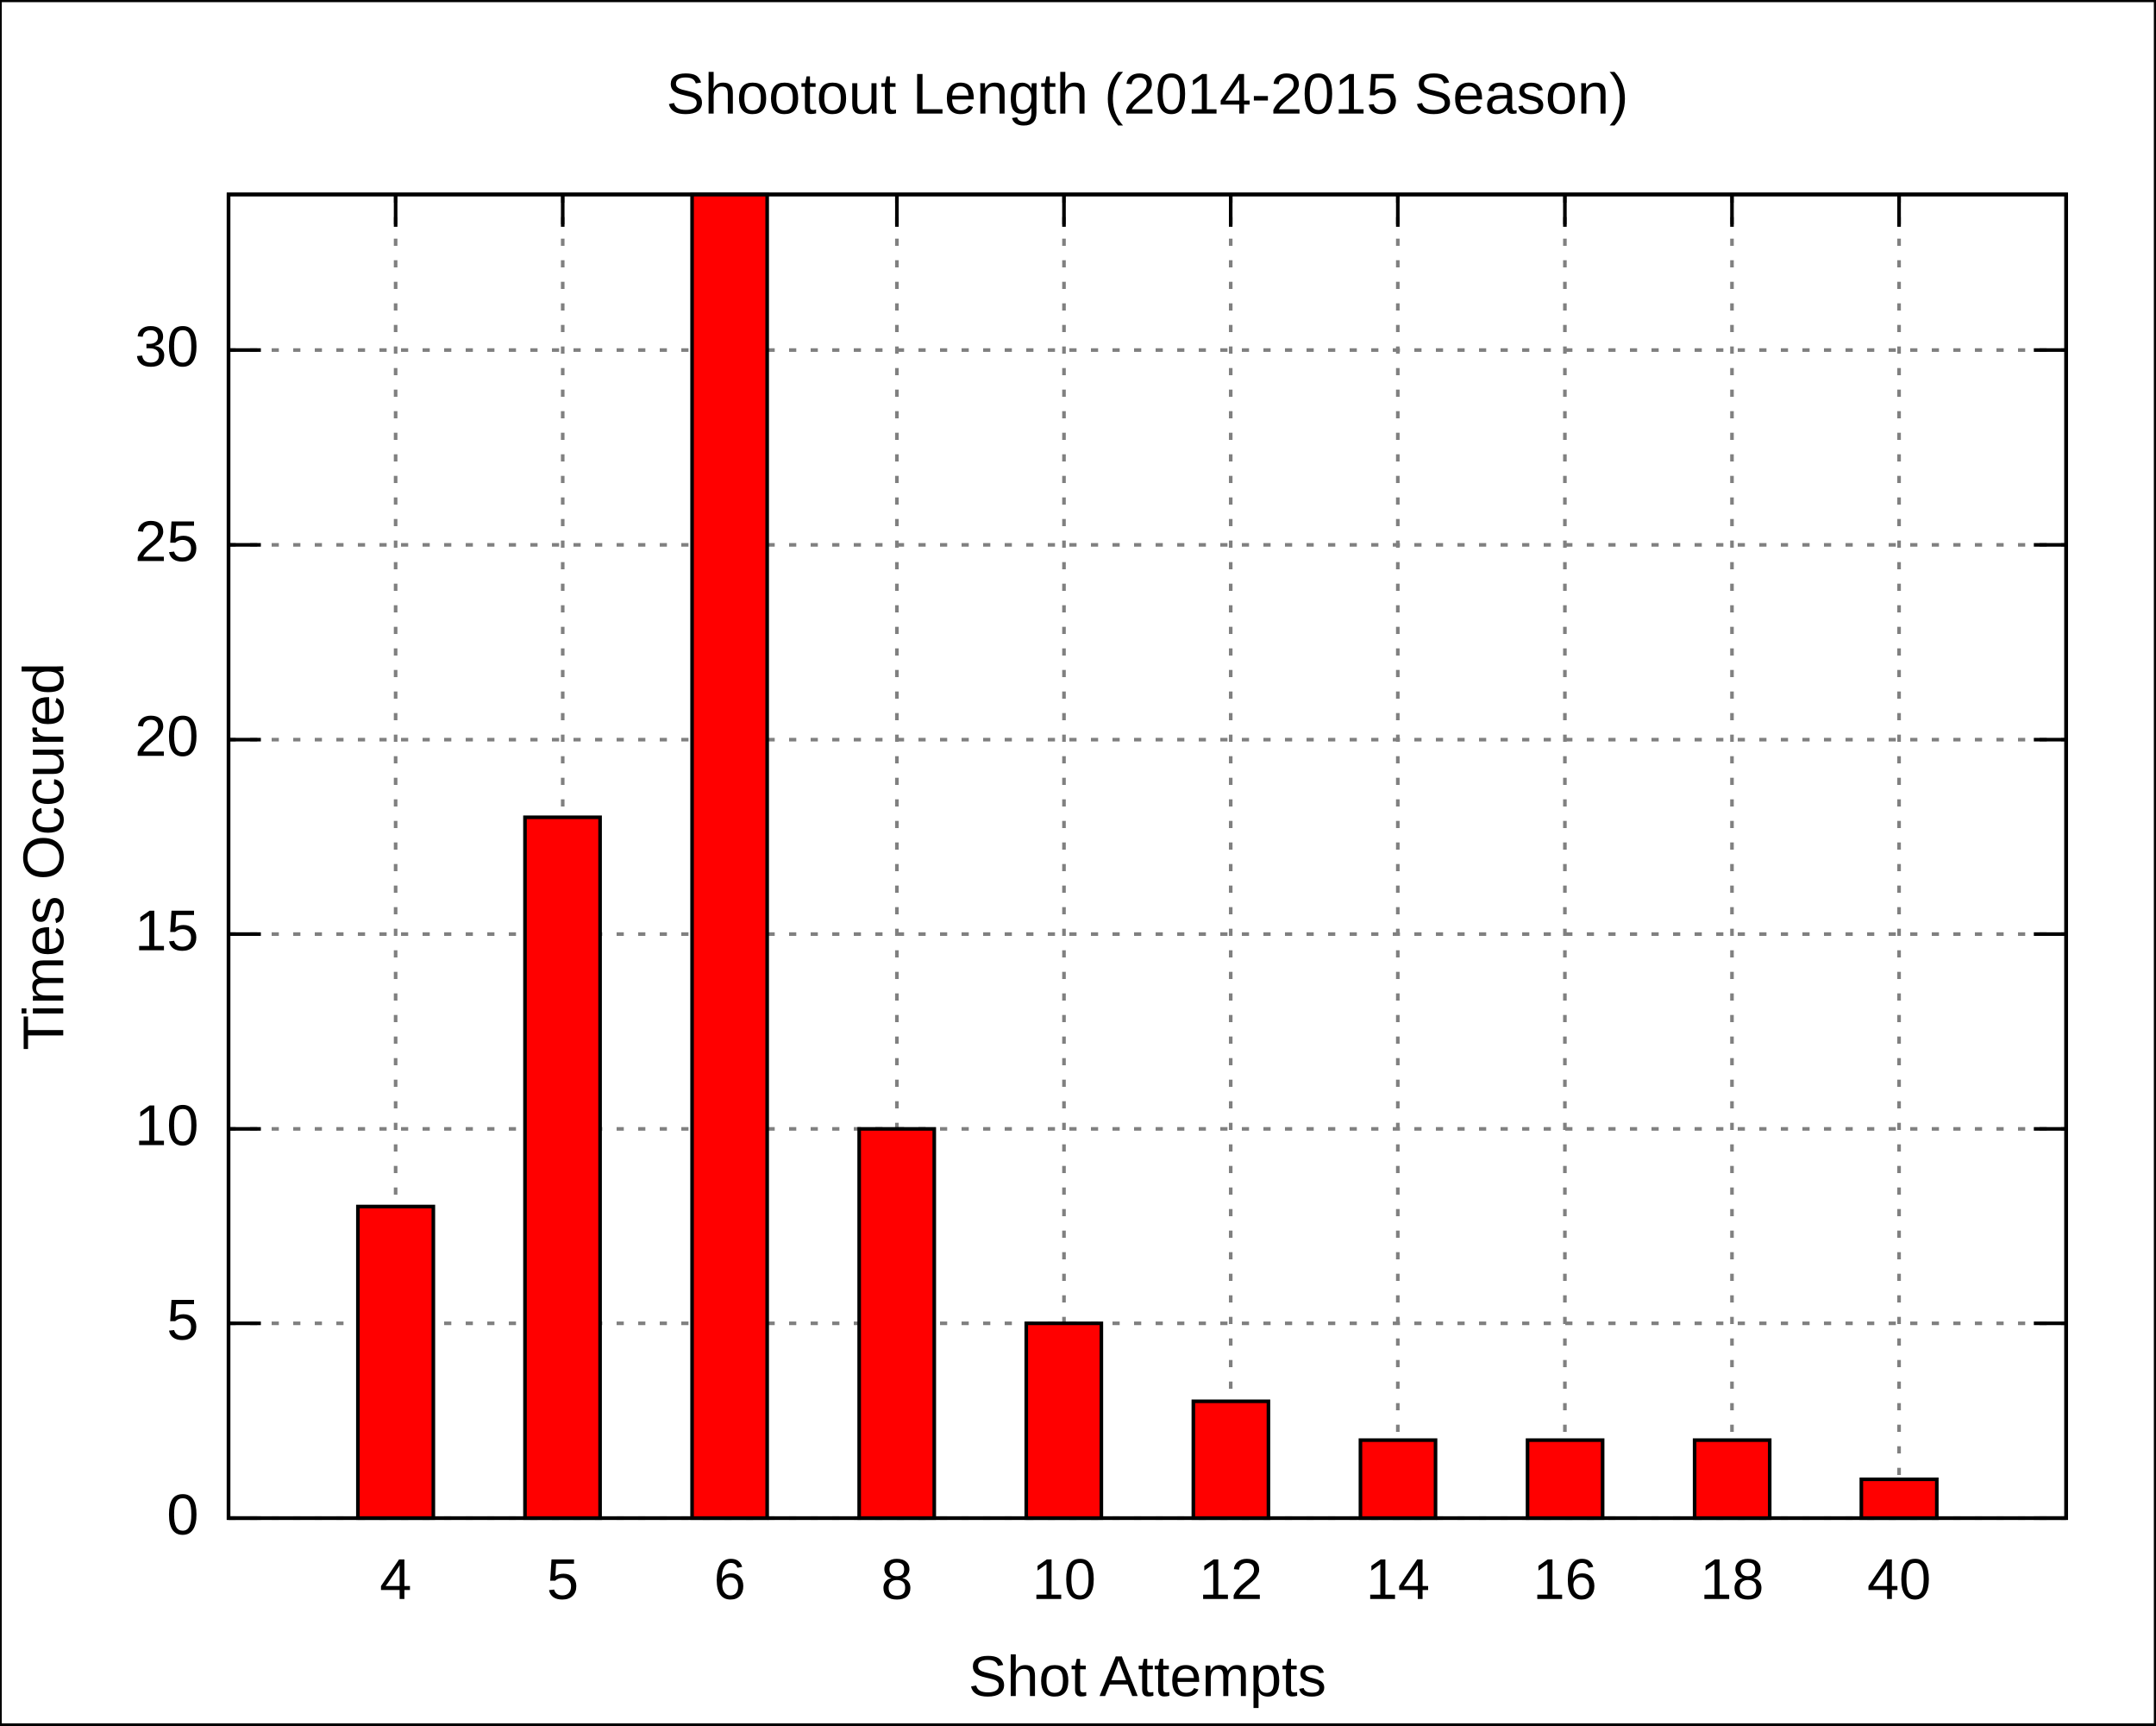
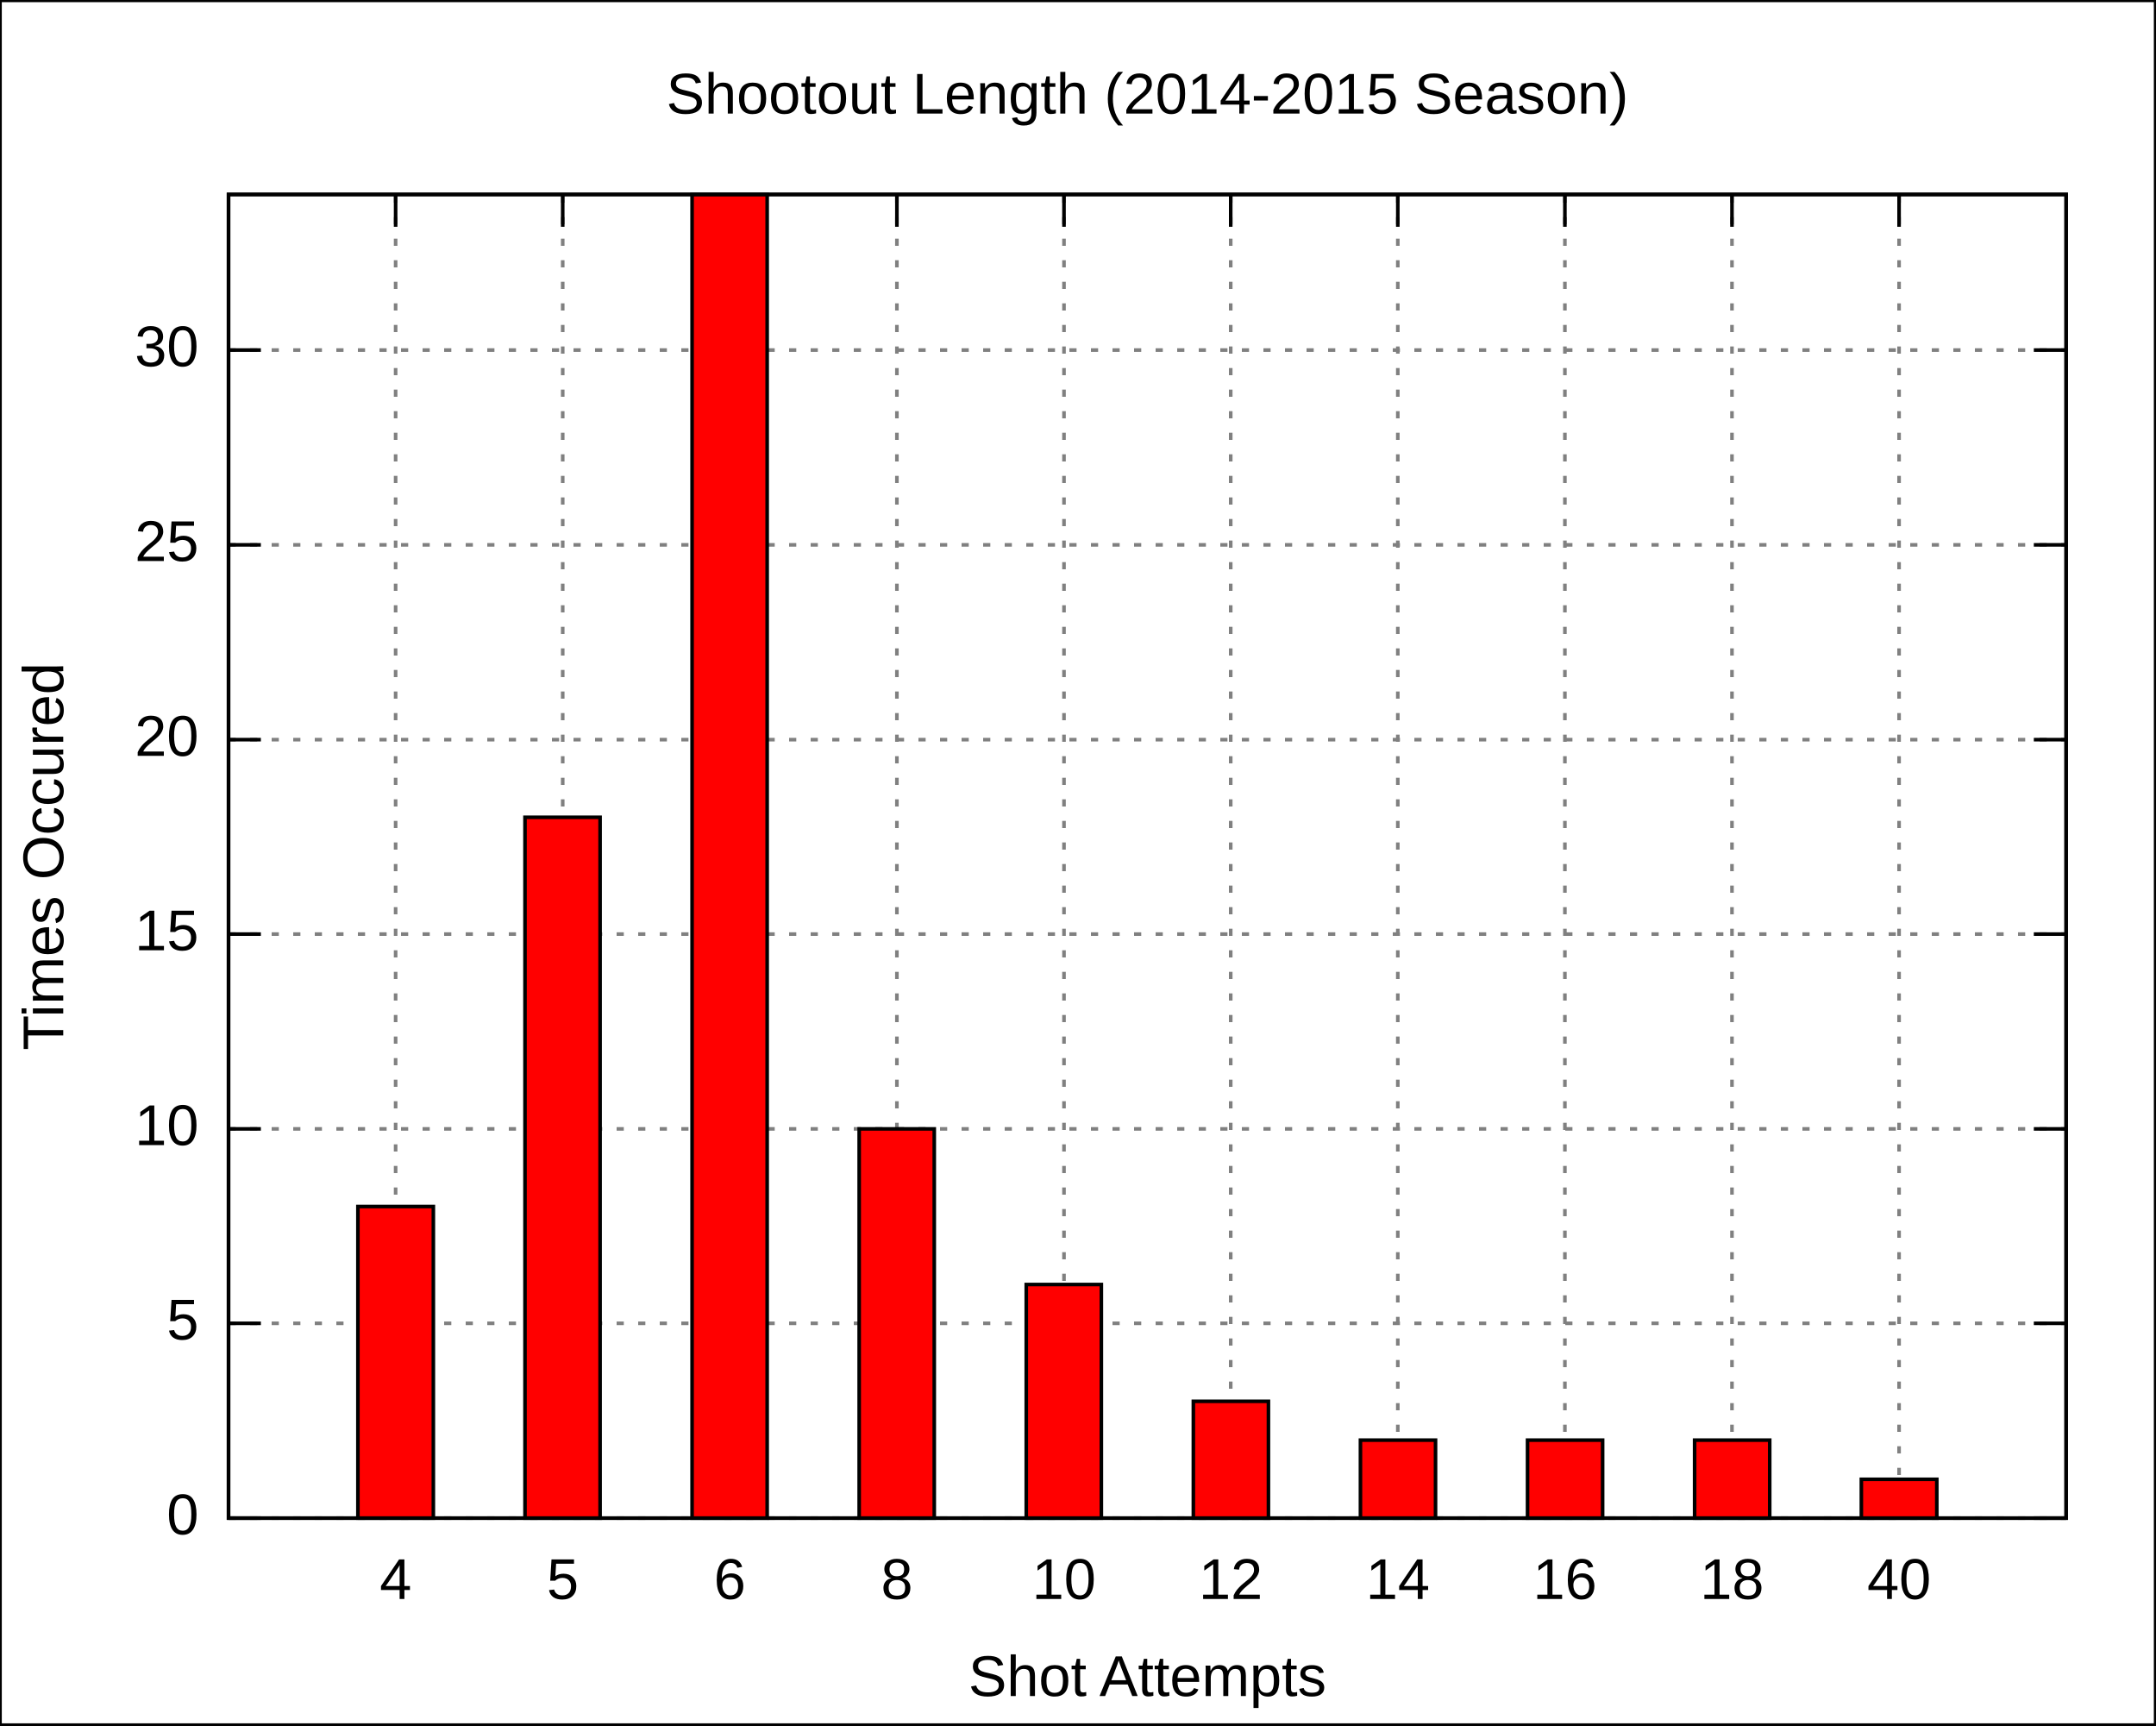
<svg xmlns="http://www.w3.org/2000/svg" xmlns:xlink="http://www.w3.org/1999/xlink" width="600" height="480" viewBox="0 0 600 480">
  <g id="gnuplot_canvas">
    <rect x="0" y="0" width="600" height="480" fill="none" />
    <defs>
      <circle id="gpDot" r="0.5" stroke-width="0.5" />
      <path id="gpPt0" stroke-width="0.222" stroke="currentColor" d="M-1,0 h2 M0,-1 v2" />
      <path id="gpPt1" stroke-width="0.222" stroke="currentColor" d="M-1,-1 L1,1 M1,-1 L-1,1" />
      <path id="gpPt2" stroke-width="0.222" stroke="currentColor" d="M-1,0 L1,0 M0,-1 L0,1 M-1,-1 L1,1 M-1,1 L1,-1" />
      <rect id="gpPt3" stroke-width="0.222" stroke="currentColor" x="-1" y="-1" width="2" height="2" />
      <rect id="gpPt4" stroke-width="0.222" stroke="currentColor" fill="currentColor" x="-1" y="-1" width="2" height="2" />
      <circle id="gpPt5" stroke-width="0.222" stroke="currentColor" cx="0" cy="0" r="1" />
      <use xlink:href="#gpPt5" id="gpPt6" fill="currentColor" stroke="none" />
      <path id="gpPt7" stroke-width="0.222" stroke="currentColor" d="M0,-1.33 L-1.33,0.67 L1.33,0.67 z" />
      <use xlink:href="#gpPt7" id="gpPt8" fill="currentColor" stroke="none" />
      <use xlink:href="#gpPt7" id="gpPt9" stroke="currentColor" transform="rotate(180)" />
      <use xlink:href="#gpPt9" id="gpPt10" fill="currentColor" stroke="none" />
      <use xlink:href="#gpPt3" id="gpPt11" stroke="currentColor" transform="rotate(45)" />
      <use xlink:href="#gpPt11" id="gpPt12" fill="currentColor" stroke="none" />
    </defs>
    <g style="fill:none; color:white; stroke:currentColor; stroke-width:1.00; stroke-linecap:butt; stroke-linejoin:miter">
</g>
    <g style="fill:none; color:black; stroke:currentColor; stroke-width:1.00; stroke-linecap:butt; stroke-linejoin:miter">
      <g style="stroke:none; shape-rendering:crispEdges">
        <polygon fill="rgb(255, 255, 255)" points="0.0,480.0 599.9,480.0 599.9,0.1 0.0,0.1 " />
      </g>
      <path stroke="black" d="M0.0,480.0 L0.0,0.1 L599.9,0.1 L599.9,480.0 L0.0,480.0  " />
    </g>
    <g style="fill:none; color:gray; stroke:currentColor; stroke-width:1.00; stroke-linecap:butt; stroke-linejoin:miter">
      <path stroke="gray" stroke-dasharray=" 2,4" class="gridline" d="M63.6,422.4 L575.0,422.4  " />
    </g>
    <g style="fill:none; color:black; stroke:currentColor; stroke-width:1.00; stroke-linecap:butt; stroke-linejoin:miter">
      <path stroke="black" d="M63.6,422.4 L72.6,422.4 M575.0,422.4 L566.0,422.4  " />
      <g transform="translate(55.3,426.9)" style="stroke:none; fill:black; font-family:Arial; font-size:12.00pt; text-anchor:end">
        <text> 0</text>
      </g>
    </g>
    <g style="fill:none; color:gray; stroke:currentColor; stroke-width:1.00; stroke-linecap:butt; stroke-linejoin:miter">
      <path stroke="gray" stroke-dasharray=" 2,4" class="gridline" d="M63.6,368.2 L575.0,368.2  " />
    </g>
    <g style="fill:none; color:black; stroke:currentColor; stroke-width:1.00; stroke-linecap:butt; stroke-linejoin:miter">
      <path stroke="black" d="M63.6,368.2 L72.6,368.2 M575.0,368.2 L566.0,368.2  " />
      <g transform="translate(55.3,372.7)" style="stroke:none; fill:black; font-family:Arial; font-size:12.00pt; text-anchor:end">
        <text> 5</text>
      </g>
    </g>
    <g style="fill:none; color:gray; stroke:currentColor; stroke-width:1.00; stroke-linecap:butt; stroke-linejoin:miter">
      <path stroke="gray" stroke-dasharray=" 2,4" class="gridline" d="M63.6,314.1 L575.0,314.1  " />
    </g>
    <g style="fill:none; color:black; stroke:currentColor; stroke-width:1.00; stroke-linecap:butt; stroke-linejoin:miter">
      <path stroke="black" d="M63.6,314.1 L72.6,314.1 M575.0,314.1 L566.0,314.1  " />
      <g transform="translate(55.3,318.6)" style="stroke:none; fill:black; font-family:Arial; font-size:12.00pt; text-anchor:end">
        <text> 10</text>
      </g>
    </g>
    <g style="fill:none; color:gray; stroke:currentColor; stroke-width:1.00; stroke-linecap:butt; stroke-linejoin:miter">
      <path stroke="gray" stroke-dasharray=" 2,4" class="gridline" d="M63.6,259.9 L575.0,259.9  " />
    </g>
    <g style="fill:none; color:black; stroke:currentColor; stroke-width:1.00; stroke-linecap:butt; stroke-linejoin:miter">
      <path stroke="black" d="M63.6,259.9 L72.6,259.9 M575.0,259.9 L566.0,259.9  " />
      <g transform="translate(55.3,264.4)" style="stroke:none; fill:black; font-family:Arial; font-size:12.00pt; text-anchor:end">
        <text> 15</text>
      </g>
    </g>
    <g style="fill:none; color:gray; stroke:currentColor; stroke-width:1.00; stroke-linecap:butt; stroke-linejoin:miter">
      <path stroke="gray" stroke-dasharray=" 2,4" class="gridline" d="M63.6,205.8 L575.0,205.8  " />
    </g>
    <g style="fill:none; color:black; stroke:currentColor; stroke-width:1.00; stroke-linecap:butt; stroke-linejoin:miter">
      <path stroke="black" d="M63.6,205.8 L72.6,205.8 M575.0,205.8 L566.0,205.8  " />
      <g transform="translate(55.3,210.3)" style="stroke:none; fill:black; font-family:Arial; font-size:12.00pt; text-anchor:end">
        <text> 20</text>
      </g>
    </g>
    <g style="fill:none; color:gray; stroke:currentColor; stroke-width:1.00; stroke-linecap:butt; stroke-linejoin:miter">
      <path stroke="gray" stroke-dasharray=" 2,4" class="gridline" d="M63.6,151.6 L575.0,151.6  " />
    </g>
    <g style="fill:none; color:black; stroke:currentColor; stroke-width:1.00; stroke-linecap:butt; stroke-linejoin:miter">
      <path stroke="black" d="M63.6,151.6 L72.6,151.6 M575.0,151.6 L566.0,151.6  " />
      <g transform="translate(55.3,156.1)" style="stroke:none; fill:black; font-family:Arial; font-size:12.00pt; text-anchor:end">
        <text> 25</text>
      </g>
    </g>
    <g style="fill:none; color:gray; stroke:currentColor; stroke-width:1.00; stroke-linecap:butt; stroke-linejoin:miter">
      <path stroke="gray" stroke-dasharray=" 2,4" class="gridline" d="M63.6,97.4 L575.0,97.4  " />
    </g>
    <g style="fill:none; color:black; stroke:currentColor; stroke-width:1.00; stroke-linecap:butt; stroke-linejoin:miter">
      <path stroke="black" d="M63.6,97.4 L72.6,97.4 M575.0,97.4 L566.0,97.4  " />
      <g transform="translate(55.3,101.9)" style="stroke:none; fill:black; font-family:Arial; font-size:12.00pt; text-anchor:end">
        <text> 30</text>
      </g>
    </g>
    <g style="fill:none; color:gray; stroke:currentColor; stroke-width:1.00; stroke-linecap:butt; stroke-linejoin:miter">
      <path stroke="gray" stroke-dasharray=" 2,4" class="gridline" d="M110.1,422.4 L110.1,54.1  " />
    </g>
    <g style="fill:none; color:black; stroke:currentColor; stroke-width:1.00; stroke-linecap:butt; stroke-linejoin:miter">
      <path stroke="black" d="M110.1,422.4 L110.1,413.4 M110.1,54.1 L110.1,63.1  " />
      <g transform="translate(110.1,444.9)" style="stroke:none; fill:black; font-family:Arial; font-size:12.00pt; text-anchor:middle">
        <text>4</text>
      </g>
    </g>
    <g style="fill:none; color:gray; stroke:currentColor; stroke-width:1.00; stroke-linecap:butt; stroke-linejoin:miter">
      <path stroke="gray" stroke-dasharray=" 2,4" class="gridline" d="M156.6,422.4 L156.6,54.1  " />
    </g>
    <g style="fill:none; color:black; stroke:currentColor; stroke-width:1.00; stroke-linecap:butt; stroke-linejoin:miter">
      <path stroke="black" d="M156.6,422.4 L156.6,413.4 M156.6,54.1 L156.6,63.1  " />
      <g transform="translate(156.6,444.9)" style="stroke:none; fill:black; font-family:Arial; font-size:12.00pt; text-anchor:middle">
        <text>5</text>
      </g>
    </g>
    <g style="fill:none; color:gray; stroke:currentColor; stroke-width:1.00; stroke-linecap:butt; stroke-linejoin:miter">
      <path stroke="gray" stroke-dasharray=" 2,4" class="gridline" d="M203.1,422.4 L203.1,54.1  " />
    </g>
    <g style="fill:none; color:black; stroke:currentColor; stroke-width:1.00; stroke-linecap:butt; stroke-linejoin:miter">
      <path stroke="black" d="M203.1,422.4 L203.1,413.4 M203.1,54.1 L203.1,63.1  " />
      <g transform="translate(203.1,444.9)" style="stroke:none; fill:black; font-family:Arial; font-size:12.00pt; text-anchor:middle">
        <text>6</text>
      </g>
    </g>
    <g style="fill:none; color:gray; stroke:currentColor; stroke-width:1.00; stroke-linecap:butt; stroke-linejoin:miter">
      <path stroke="gray" stroke-dasharray=" 2,4" class="gridline" d="M249.6,422.4 L249.6,54.1  " />
    </g>
    <g style="fill:none; color:black; stroke:currentColor; stroke-width:1.00; stroke-linecap:butt; stroke-linejoin:miter">
      <path stroke="black" d="M249.6,422.4 L249.6,413.4 M249.6,54.1 L249.6,63.1  " />
      <g transform="translate(249.6,444.9)" style="stroke:none; fill:black; font-family:Arial; font-size:12.00pt; text-anchor:middle">
        <text>8</text>
      </g>
    </g>
    <g style="fill:none; color:gray; stroke:currentColor; stroke-width:1.00; stroke-linecap:butt; stroke-linejoin:miter">
      <path stroke="gray" stroke-dasharray=" 2,4" class="gridline" d="M296.1,422.4 L296.1,54.1  " />
    </g>
    <g style="fill:none; color:black; stroke:currentColor; stroke-width:1.00; stroke-linecap:butt; stroke-linejoin:miter">
      <path stroke="black" d="M296.1,422.4 L296.1,413.4 M296.1,54.1 L296.1,63.1  " />
      <g transform="translate(296.1,444.9)" style="stroke:none; fill:black; font-family:Arial; font-size:12.00pt; text-anchor:middle">
        <text>10</text>
      </g>
    </g>
    <g style="fill:none; color:gray; stroke:currentColor; stroke-width:1.00; stroke-linecap:butt; stroke-linejoin:miter">
      <path stroke="gray" stroke-dasharray=" 2,4" class="gridline" d="M342.5,422.4 L342.5,54.1  " />
    </g>
    <g style="fill:none; color:black; stroke:currentColor; stroke-width:1.00; stroke-linecap:butt; stroke-linejoin:miter">
      <path stroke="black" d="M342.5,422.4 L342.5,413.4 M342.5,54.1 L342.5,63.1  " />
      <g transform="translate(342.5,444.9)" style="stroke:none; fill:black; font-family:Arial; font-size:12.00pt; text-anchor:middle">
        <text>12</text>
      </g>
    </g>
    <g style="fill:none; color:gray; stroke:currentColor; stroke-width:1.00; stroke-linecap:butt; stroke-linejoin:miter">
      <path stroke="gray" stroke-dasharray=" 2,4" class="gridline" d="M389.0,422.4 L389.0,54.1  " />
    </g>
    <g style="fill:none; color:black; stroke:currentColor; stroke-width:1.00; stroke-linecap:butt; stroke-linejoin:miter">
      <path stroke="black" d="M389.0,422.4 L389.0,413.4 M389.0,54.1 L389.0,63.1  " />
      <g transform="translate(389.0,444.9)" style="stroke:none; fill:black; font-family:Arial; font-size:12.00pt; text-anchor:middle">
        <text>14</text>
      </g>
    </g>
    <g style="fill:none; color:gray; stroke:currentColor; stroke-width:1.00; stroke-linecap:butt; stroke-linejoin:miter">
      <path stroke="gray" stroke-dasharray=" 2,4" class="gridline" d="M435.5,422.4 L435.5,54.1  " />
    </g>
    <g style="fill:none; color:black; stroke:currentColor; stroke-width:1.00; stroke-linecap:butt; stroke-linejoin:miter">
      <path stroke="black" d="M435.5,422.4 L435.5,413.4 M435.5,54.1 L435.5,63.1  " />
      <g transform="translate(435.5,444.9)" style="stroke:none; fill:black; font-family:Arial; font-size:12.00pt; text-anchor:middle">
        <text>16</text>
      </g>
    </g>
    <g style="fill:none; color:gray; stroke:currentColor; stroke-width:1.00; stroke-linecap:butt; stroke-linejoin:miter">
      <path stroke="gray" stroke-dasharray=" 2,4" class="gridline" d="M482.0,422.4 L482.0,54.1  " />
    </g>
    <g style="fill:none; color:black; stroke:currentColor; stroke-width:1.00; stroke-linecap:butt; stroke-linejoin:miter">
      <path stroke="black" d="M482.0,422.4 L482.0,413.4 M482.0,54.1 L482.0,63.1  " />
      <g transform="translate(482.0,444.9)" style="stroke:none; fill:black; font-family:Arial; font-size:12.00pt; text-anchor:middle">
        <text>18</text>
      </g>
    </g>
    <g style="fill:none; color:gray; stroke:currentColor; stroke-width:1.00; stroke-linecap:butt; stroke-linejoin:miter">
      <path stroke="gray" stroke-dasharray=" 2,4" class="gridline" d="M528.5,422.4 L528.5,54.1  " />
    </g>
    <g style="fill:none; color:black; stroke:currentColor; stroke-width:1.00; stroke-linecap:butt; stroke-linejoin:miter">
      <path stroke="black" d="M528.5,422.4 L528.5,413.4 M528.5,54.1 L528.5,63.1  " />
      <g transform="translate(528.5,444.9)" style="stroke:none; fill:black; font-family:Arial; font-size:12.00pt; text-anchor:middle">
        <text>40</text>
      </g>
      <path stroke="black" d="M63.6,54.1 L63.6,422.4 L575.0,422.4 L575.0,54.1 L63.6,54.1 Z  " />
      <g transform="translate(17.6,238.3) rotate(270)" style="stroke:none; fill:black; font-family:Arial; font-size:12.00pt; text-anchor:middle">
        <text>Times Occured</text>
      </g>
      <g transform="translate(319.3,471.9)" style="stroke:none; fill:black; font-family:Arial; font-size:12.00pt; text-anchor:middle">
        <text>Shot Attempts</text>
      </g>
      <g transform="translate(319.3,31.6)" style="stroke:none; fill:black; font-family:Arial; font-size:12.00pt; text-anchor:middle">
        <text>Shootout Length (2014-2015 Season)</text>
      </g>
    </g>
    <g id="gnuplot_plot_1">
      <g style="fill:none; color:red; stroke:currentColor; stroke-width:1.00; stroke-linecap:butt; stroke-linejoin:miter">
        <g style="stroke:none; shape-rendering:crispEdges">
          <polygon fill="red" points="99.6,422.4 120.7,422.4 120.7,335.6 99.6,335.6 " />
        </g>
        <path stroke="black" d="M99.6,422.4 L99.6,335.7 L120.6,335.7 L120.6,422.4 L99.6,422.4 Z  " />
        <g style="stroke:none; shape-rendering:crispEdges">
          <polygon fill="currentColor" points="146.1,422.4 167.1,422.4 167.1,227.3 146.1,227.3 " />
        </g>
        <path stroke="black" d="M146.1,422.4 L146.1,227.4 L167.0,227.4 L167.0,422.4 L146.1,422.4 Z  " />
        <g style="stroke:none; shape-rendering:crispEdges">
          <polygon fill="currentColor" points="192.6,422.4 213.6,422.4 213.6,54.0 192.6,54.0 " />
        </g>
        <path stroke="black" d="M192.6,422.4 L192.6,54.1 L213.5,54.1 L213.5,422.4 L192.6,422.4 Z  " />
        <g style="stroke:none; shape-rendering:crispEdges">
          <polygon fill="currentColor" points="239.1,422.4 260.1,422.4 260.1,314.0 239.1,314.0 " />
        </g>
        <path stroke="black" d="M239.1,422.4 L239.1,314.1 L260.0,314.1 L260.0,422.4 L239.1,422.4 Z  " />
        <g style="stroke:none; shape-rendering:crispEdges">
-           <polygon fill="currentColor" points="285.6,422.4 306.6,422.4 306.6,368.1 285.6,368.1 " />
-         </g>
-         <path stroke="black" d="M285.6,422.4 L285.6,368.2 L306.5,368.2 L306.5,422.4 L285.6,422.4 Z  " />
+           <polygon fill="currentColor" points="285.6,422.4 306.6,422.4 306.6,357.3 285.6,357.3 " />
+         </g>
+         <path stroke="black" d="M285.6,422.4 L285.6,357.4 L306.5,357.4 L306.5,422.4 L285.6,422.4 Z  " />
        <g style="stroke:none; shape-rendering:crispEdges">
          <polygon fill="currentColor" points="332.1,422.4 353.1,422.4 353.1,389.8 332.1,389.8 " />
        </g>
        <path stroke="black" d="M332.1,422.4 L332.1,389.9 L353.0,389.9 L353.0,422.4 L332.1,422.4 Z  " />
        <g style="stroke:none; shape-rendering:crispEdges">
          <polygon fill="currentColor" points="378.6,422.4 399.6,422.4 399.6,400.6 378.6,400.6 " />
        </g>
        <path stroke="black" d="M378.6,422.4 L378.6,400.7 L399.5,400.7 L399.5,422.4 L378.6,422.4 Z  " />
        <g style="stroke:none; shape-rendering:crispEdges">
          <polygon fill="currentColor" points="425.1,422.4 446.1,422.4 446.1,400.6 425.1,400.6 " />
        </g>
        <path stroke="black" d="M425.1,422.4 L425.1,400.7 L446.0,400.7 L446.0,422.4 L425.1,422.4 Z  " />
        <g style="stroke:none; shape-rendering:crispEdges">
          <polygon fill="currentColor" points="471.6,422.4 492.6,422.4 492.6,400.6 471.6,400.6 " />
        </g>
        <path stroke="black" d="M471.6,422.4 L471.6,400.7 L492.5,400.7 L492.5,422.4 L471.6,422.4 Z  " />
        <g style="stroke:none; shape-rendering:crispEdges">
          <polygon fill="currentColor" points="518.0,422.4 539.1,422.4 539.1,411.5 518.0,411.5 " />
        </g>
        <path stroke="black" d="M518.0,422.4 L518.0,411.6 L539.0,411.6 L539.0,422.4 L518.0,422.4 Z  " />
      </g>
    </g>
    <g style="fill:none; color:black; stroke:currentColor; stroke-width:1.00; stroke-linecap:butt; stroke-linejoin:miter">
      <path stroke="black" d="M63.6,54.1 L63.6,422.4 L575.0,422.4 L575.0,54.1 L63.6,54.1 Z  " />
    </g>
  </g>
</svg>
